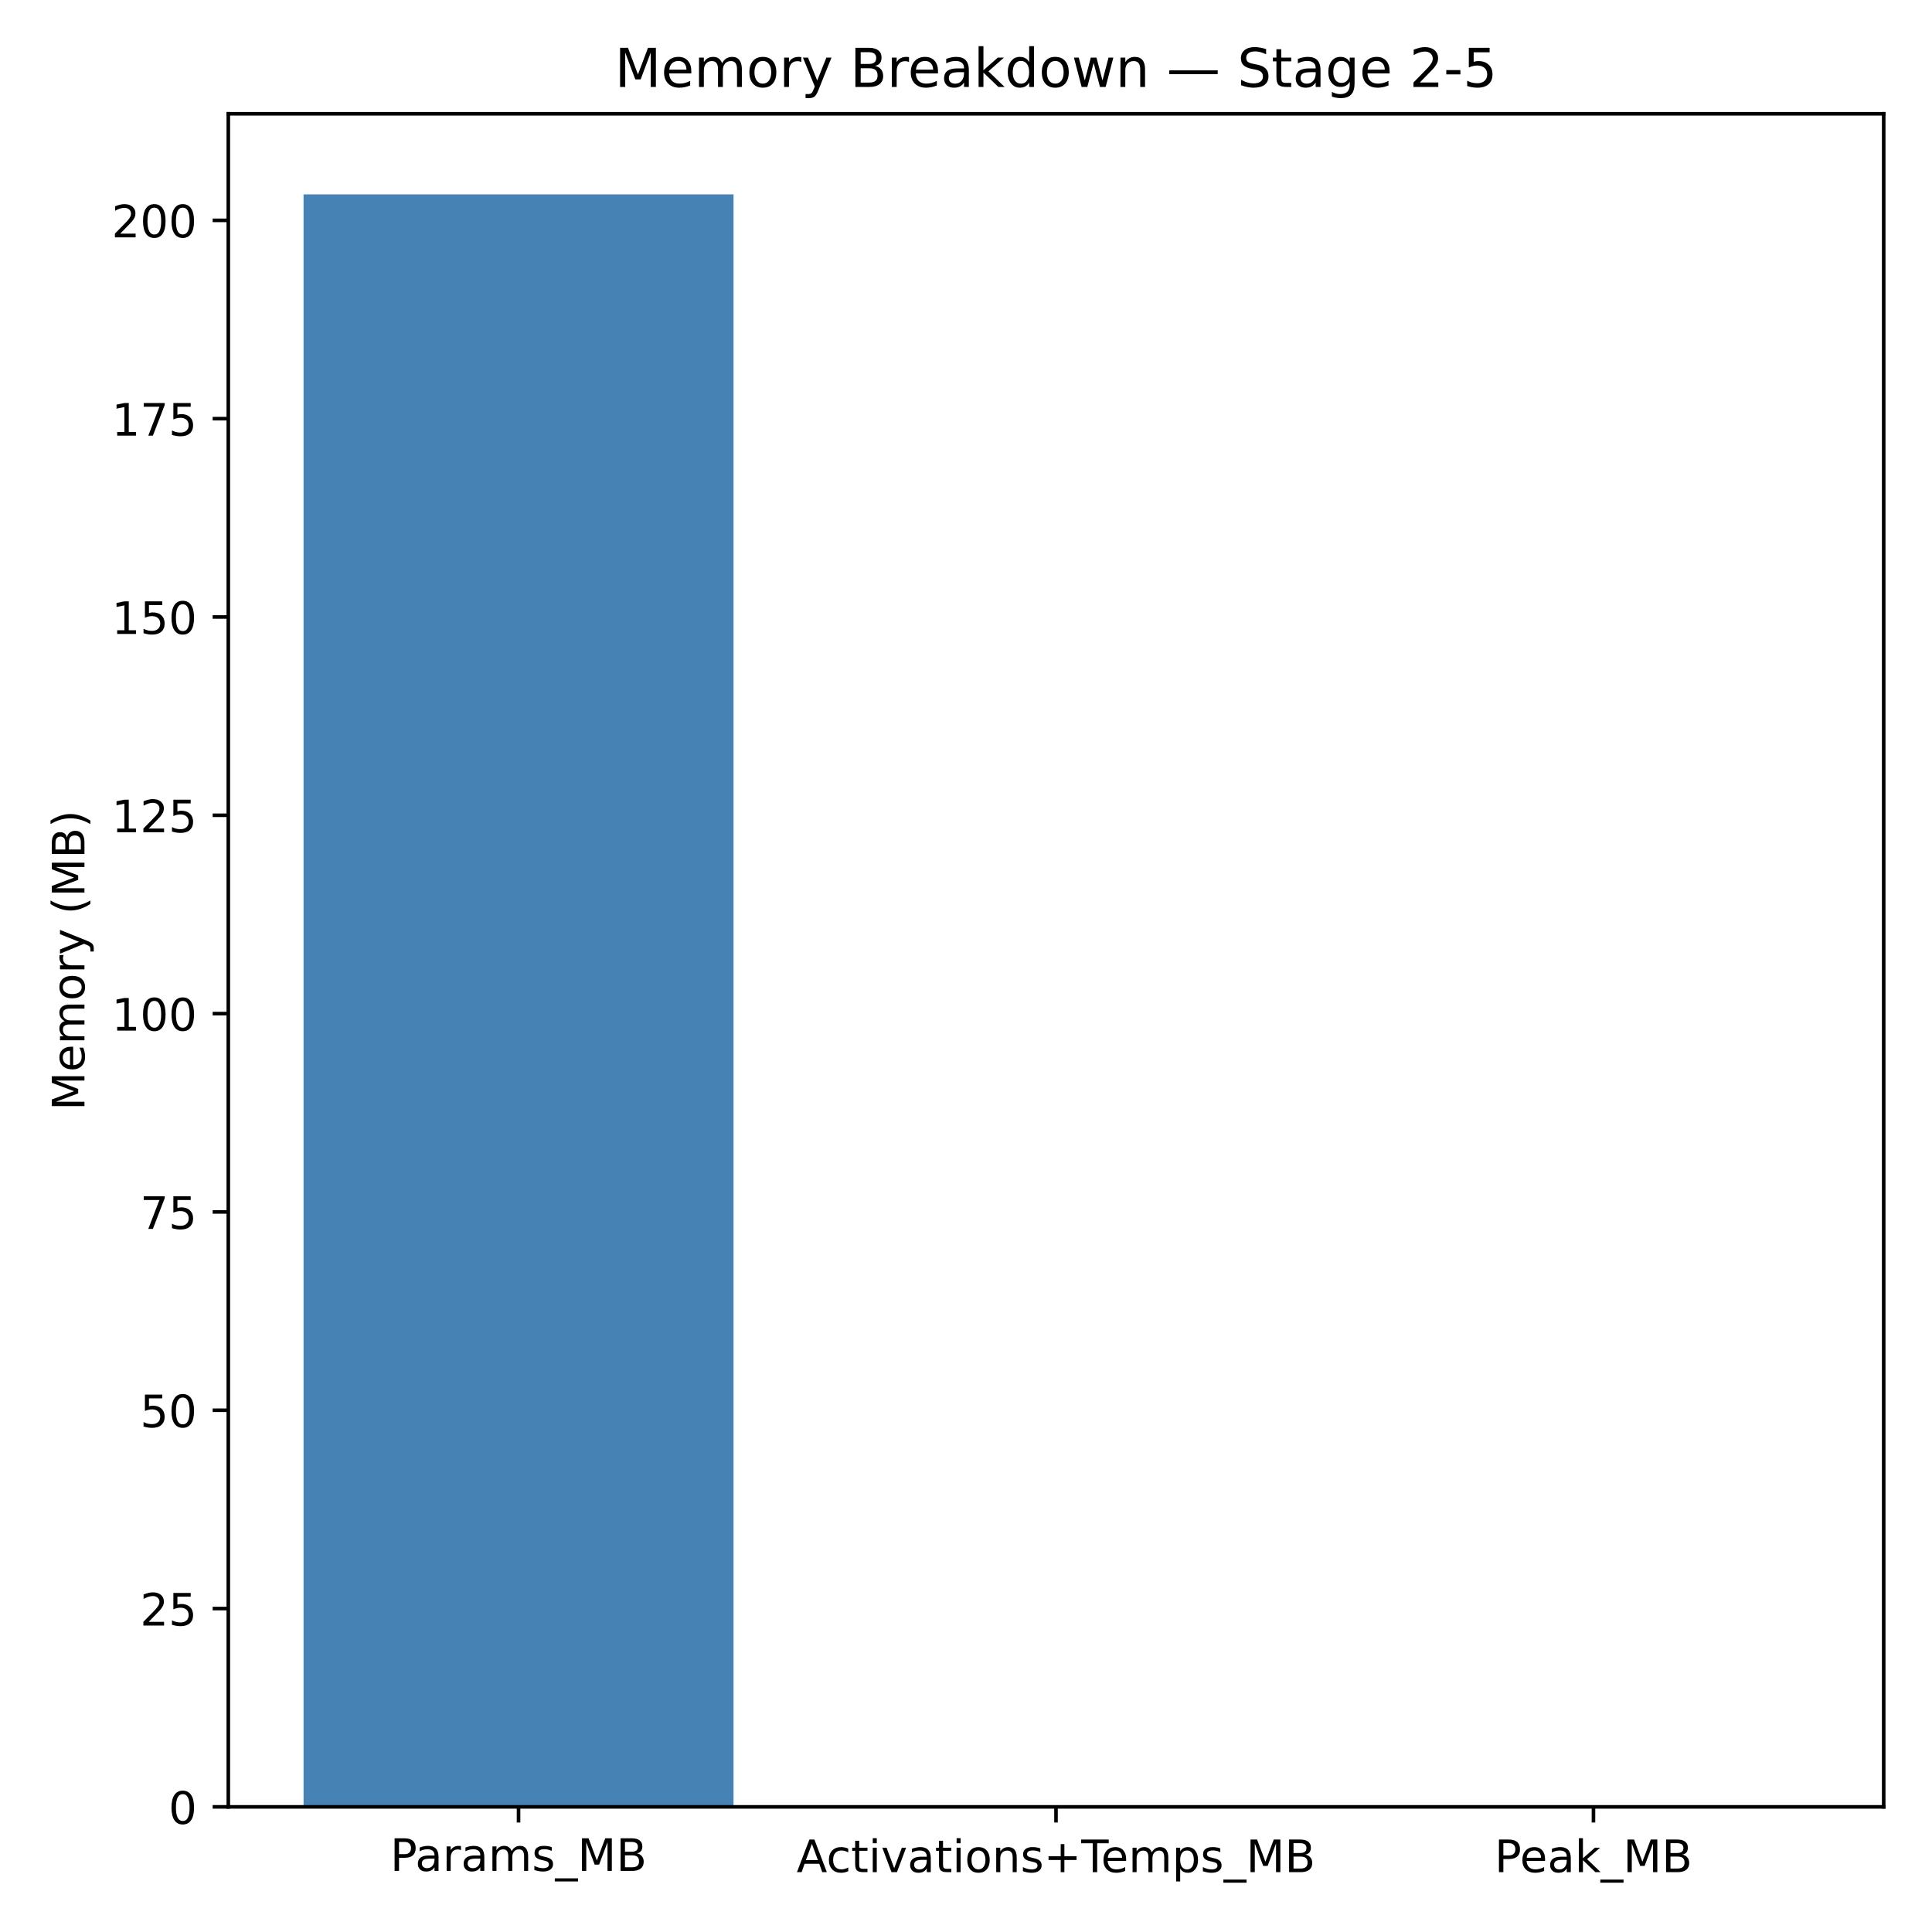
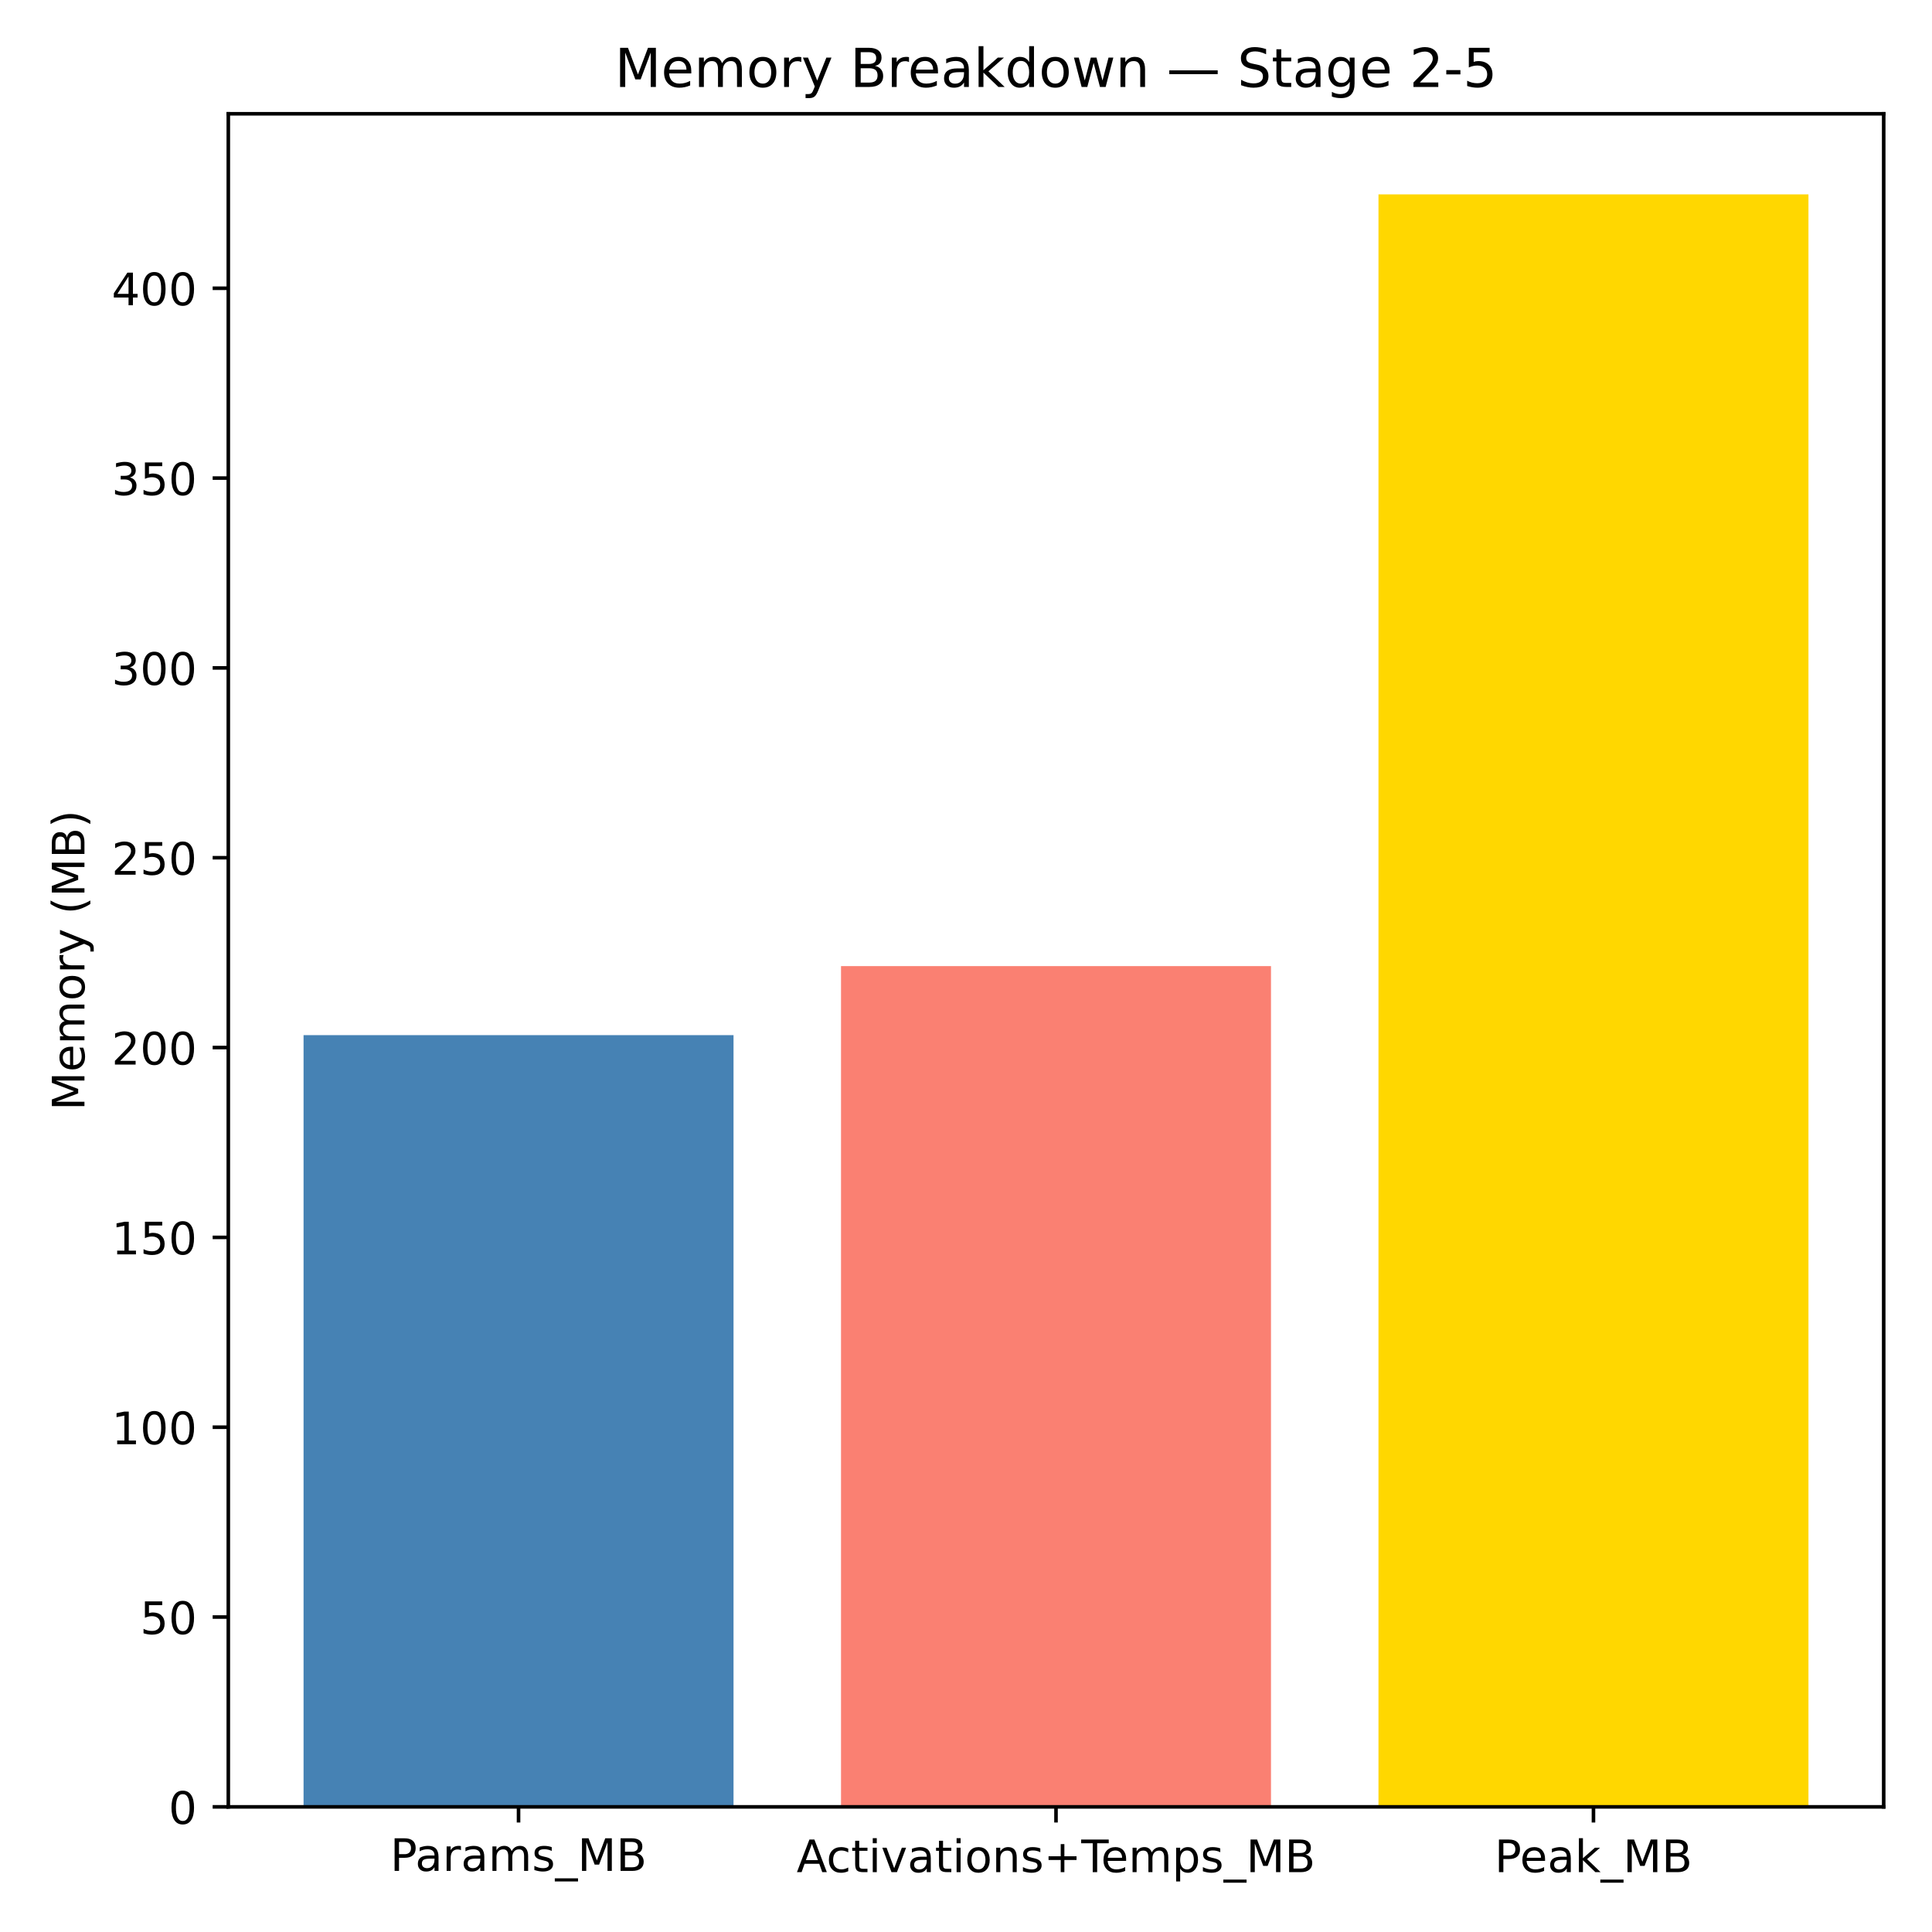
<svg xmlns="http://www.w3.org/2000/svg" xmlns:xlink="http://www.w3.org/1999/xlink" width="432pt" height="432pt" viewBox="0 0 432 432" version="1.1">
  <defs>
    <style type="text/css">*{stroke-linejoin: round; stroke-linecap: butt}</style>
  </defs>
  <g id="figure_1">
    <g id="patch_1">
      <path d="M 0 432  L 432 432  L 432 0  L 0 0  z " style="fill: #ffffff" />
    </g>
    <g id="axes_1">
      <g id="patch_2">
        <path d="M 51.05 404.019  L 421.2 404.019  L 421.2 25.44  L 51.05 25.44  z " style="fill: #ffffff" />
      </g>
      <g id="patch_3">
-         <path d="M 67.875 404.019  L 164.018 404.019  L 164.018 43.468  L 67.875 43.468  z " clip-path="url(#p64849a828b)" style="fill: #4682b4" />
+         <path d="M 67.875 404.019  L 164.018 404.019  L 164.018 231.459  L 67.875 231.459  z " clip-path="url(#pe4d3e51e00)" style="fill: #4682b4" />
      </g>
      <g id="patch_4">
-         <path d="M 188.054 404.019  L 284.196 404.019  L 284.196 404.019  L 188.054 404.019  z " clip-path="url(#p64849a828b)" style="fill: #fa8072" />
+         <path d="M 188.054 404.019  L 284.196 404.019  L 284.196 216.028  L 188.054 216.028  z " clip-path="url(#pe4d3e51e00)" style="fill: #fa8072" />
      </g>
      <g id="patch_5">
-         <path d="M 308.232 404.019  L 404.375 404.019  L 404.375 404.019  L 308.232 404.019  z " clip-path="url(#p64849a828b)" style="fill: #ffd700" />
+         <path d="M 308.232 404.019  L 404.375 404.019  L 404.375 43.468  L 308.232 43.468  z " clip-path="url(#pe4d3e51e00)" style="fill: #ffd700" />
      </g>
      <g id="matplotlib.axis_1">
        <g id="xtick_1">
          <g id="line2d_1">
            <defs>
-               <path id="mc35d7dd940" d="M 0 0  L 0 3.5  " style="stroke: #000000; stroke-width: 0.8" />
+               <path id="m4d1afcbb54" d="M 0 0  L 0 3.5  " style="stroke: #000000; stroke-width: 0.8" />
            </defs>
            <g>
-               <use xlink:href="#mc35d7dd940" x="115.946" y="404.019" style="stroke: #000000; stroke-width: 0.8" />
+               <use xlink:href="#m4d1afcbb54" x="115.946" y="404.019" style="stroke: #000000; stroke-width: 0.8" />
            </g>
          </g>
          <g id="text_1">
            <g transform="translate(87.25346 418.3391) scale(0.1 -0.1)">
              <defs>
                <path id="DejaVuSans-50" d="M 1259 4147  L 1259 2394  L 2053 2394  Q 2494 2394 2734 2622  Q 2975 2850 2975 3272  Q 2975 3691 2734 3919  Q 2494 4147 2053 4147  L 1259 4147  z M 628 4666  L 2053 4666  Q 2838 4666 3239 4311  Q 3641 3956 3641 3272  Q 3641 2581 3239 2228  Q 2838 1875 2053 1875  L 1259 1875  L 1259 0  L 628 0  L 628 4666  z " transform="scale(0.015625)" />
                <path id="DejaVuSans-61" d="M 2194 1759  Q 1497 1759 1228 1600  Q 959 1441 959 1056  Q 959 750 1161 570  Q 1363 391 1709 391  Q 2188 391 2477 730  Q 2766 1069 2766 1631  L 2766 1759  L 2194 1759  z M 3341 1997  L 3341 0  L 2766 0  L 2766 531  Q 2569 213 2275 61  Q 1981 -91 1556 -91  Q 1019 -91 701 211  Q 384 513 384 1019  Q 384 1609 779 1909  Q 1175 2209 1959 2209  L 2766 2209  L 2766 2266  Q 2766 2663 2505 2880  Q 2244 3097 1772 3097  Q 1472 3097 1187 3025  Q 903 2953 641 2809  L 641 3341  Q 956 3463 1253 3523  Q 1550 3584 1831 3584  Q 2591 3584 2966 3190  Q 3341 2797 3341 1997  z " transform="scale(0.015625)" />
                <path id="DejaVuSans-72" d="M 2631 2963  Q 2534 3019 2420 3045  Q 2306 3072 2169 3072  Q 1681 3072 1420 2755  Q 1159 2438 1159 1844  L 1159 0  L 581 0  L 581 3500  L 1159 3500  L 1159 2956  Q 1341 3275 1631 3429  Q 1922 3584 2338 3584  Q 2397 3584 2469 3576  Q 2541 3569 2628 3553  L 2631 2963  z " transform="scale(0.015625)" />
                <path id="DejaVuSans-6d" d="M 3328 2828  Q 3544 3216 3844 3400  Q 4144 3584 4550 3584  Q 5097 3584 5394 3201  Q 5691 2819 5691 2113  L 5691 0  L 5113 0  L 5113 2094  Q 5113 2597 4934 2840  Q 4756 3084 4391 3084  Q 3944 3084 3684 2787  Q 3425 2491 3425 1978  L 3425 0  L 2847 0  L 2847 2094  Q 2847 2600 2669 2842  Q 2491 3084 2119 3084  Q 1678 3084 1418 2786  Q 1159 2488 1159 1978  L 1159 0  L 581 0  L 581 3500  L 1159 3500  L 1159 2956  Q 1356 3278 1631 3431  Q 1906 3584 2284 3584  Q 2666 3584 2933 3390  Q 3200 3197 3328 2828  z " transform="scale(0.015625)" />
                <path id="DejaVuSans-73" d="M 2834 3397  L 2834 2853  Q 2591 2978 2328 3040  Q 2066 3103 1784 3103  Q 1356 3103 1142 2972  Q 928 2841 928 2578  Q 928 2378 1081 2264  Q 1234 2150 1697 2047  L 1894 2003  Q 2506 1872 2764 1633  Q 3022 1394 3022 966  Q 3022 478 2636 193  Q 2250 -91 1575 -91  Q 1294 -91 989 -36  Q 684 19 347 128  L 347 722  Q 666 556 975 473  Q 1284 391 1588 391  Q 1994 391 2212 530  Q 2431 669 2431 922  Q 2431 1156 2273 1281  Q 2116 1406 1581 1522  L 1381 1569  Q 847 1681 609 1914  Q 372 2147 372 2553  Q 372 3047 722 3315  Q 1072 3584 1716 3584  Q 2034 3584 2315 3537  Q 2597 3491 2834 3397  z " transform="scale(0.015625)" />
                <path id="DejaVuSans-5f" d="M 3263 -1063  L 3263 -1509  L -63 -1509  L -63 -1063  L 3263 -1063  z " transform="scale(0.015625)" />
                <path id="DejaVuSans-4d" d="M 628 4666  L 1569 4666  L 2759 1491  L 3956 4666  L 4897 4666  L 4897 0  L 4281 0  L 4281 4097  L 3078 897  L 2444 897  L 1241 4097  L 1241 0  L 628 0  L 628 4666  z " transform="scale(0.015625)" />
                <path id="DejaVuSans-42" d="M 1259 2228  L 1259 519  L 2272 519  Q 2781 519 3026 730  Q 3272 941 3272 1375  Q 3272 1813 3026 2020  Q 2781 2228 2272 2228  L 1259 2228  z M 1259 4147  L 1259 2741  L 2194 2741  Q 2656 2741 2882 2914  Q 3109 3088 3109 3444  Q 3109 3797 2882 3972  Q 2656 4147 2194 4147  L 1259 4147  z M 628 4666  L 2241 4666  Q 2963 4666 3353 4366  Q 3744 4066 3744 3513  Q 3744 3084 3544 2831  Q 3344 2578 2956 2516  Q 3422 2416 3680 2098  Q 3938 1781 3938 1306  Q 3938 681 3513 340  Q 3088 0 2303 0  L 628 0  L 628 4666  z " transform="scale(0.015625)" />
              </defs>
              <use xlink:href="#DejaVuSans-50" />
              <use xlink:href="#DejaVuSans-61" transform="translate(55.80273 0)" />
              <use xlink:href="#DejaVuSans-72" transform="translate(117.082 0)" />
              <use xlink:href="#DejaVuSans-61" transform="translate(158.1953 0)" />
              <use xlink:href="#DejaVuSans-6d" transform="translate(219.4746 0)" />
              <use xlink:href="#DejaVuSans-73" transform="translate(316.8867 0)" />
              <use xlink:href="#DejaVuSans-5f" transform="translate(368.9863 0)" />
              <use xlink:href="#DejaVuSans-4d" transform="translate(418.9863 0)" />
              <use xlink:href="#DejaVuSans-42" transform="translate(505.2656 0)" />
            </g>
          </g>
        </g>
        <g id="xtick_2">
          <g id="line2d_2">
            <g>
-               <use xlink:href="#mc35d7dd940" x="236.125" y="404.019" style="stroke: #000000; stroke-width: 0.8" />
+               <use xlink:href="#m4d1afcbb54" x="236.125" y="404.019" style="stroke: #000000; stroke-width: 0.8" />
            </g>
          </g>
          <g id="text_2">
            <g transform="translate(178.1242 418.6172) scale(0.1 -0.1)">
              <defs>
                <path id="DejaVuSans-41" d="M 2188 4044  L 1331 1722  L 3047 1722  L 2188 4044  z M 1831 4666  L 2547 4666  L 4325 0  L 3669 0  L 3244 1197  L 1141 1197  L 716 0  L 50 0  L 1831 4666  z " transform="scale(0.015625)" />
                <path id="DejaVuSans-63" d="M 3122 3366  L 3122 2828  Q 2878 2963 2633 3030  Q 2388 3097 2138 3097  Q 1578 3097 1268 2742  Q 959 2388 959 1747  Q 959 1106 1268 751  Q 1578 397 2138 397  Q 2388 397 2633 464  Q 2878 531 3122 666  L 3122 134  Q 2881 22 2623 -34  Q 2366 -91 2075 -91  Q 1284 -91 818 406  Q 353 903 353 1747  Q 353 2603 823 3093  Q 1294 3584 2113 3584  Q 2378 3584 2631 3529  Q 2884 3475 3122 3366  z " transform="scale(0.015625)" />
                <path id="DejaVuSans-74" d="M 1172 4494  L 1172 3500  L 2356 3500  L 2356 3053  L 1172 3053  L 1172 1153  Q 1172 725 1289 603  Q 1406 481 1766 481  L 2356 481  L 2356 0  L 1766 0  Q 1100 0 847 248  Q 594 497 594 1153  L 594 3053  L 172 3053  L 172 3500  L 594 3500  L 594 4494  L 1172 4494  z " transform="scale(0.015625)" />
                <path id="DejaVuSans-69" d="M 603 3500  L 1178 3500  L 1178 0  L 603 0  L 603 3500  z M 603 4863  L 1178 4863  L 1178 4134  L 603 4134  L 603 4863  z " transform="scale(0.015625)" />
                <path id="DejaVuSans-76" d="M 191 3500  L 800 3500  L 1894 563  L 2988 3500  L 3597 3500  L 2284 0  L 1503 0  L 191 3500  z " transform="scale(0.015625)" />
                <path id="DejaVuSans-6f" d="M 1959 3097  Q 1497 3097 1228 2736  Q 959 2375 959 1747  Q 959 1119 1226 758  Q 1494 397 1959 397  Q 2419 397 2687 759  Q 2956 1122 2956 1747  Q 2956 2369 2687 2733  Q 2419 3097 1959 3097  z M 1959 3584  Q 2709 3584 3137 3096  Q 3566 2609 3566 1747  Q 3566 888 3137 398  Q 2709 -91 1959 -91  Q 1206 -91 779 398  Q 353 888 353 1747  Q 353 2609 779 3096  Q 1206 3584 1959 3584  z " transform="scale(0.015625)" />
                <path id="DejaVuSans-6e" d="M 3513 2113  L 3513 0  L 2938 0  L 2938 2094  Q 2938 2591 2744 2837  Q 2550 3084 2163 3084  Q 1697 3084 1428 2787  Q 1159 2491 1159 1978  L 1159 0  L 581 0  L 581 3500  L 1159 3500  L 1159 2956  Q 1366 3272 1645 3428  Q 1925 3584 2291 3584  Q 2894 3584 3203 3211  Q 3513 2838 3513 2113  z " transform="scale(0.015625)" />
                <path id="DejaVuSans-2b" d="M 2944 4013  L 2944 2272  L 4684 2272  L 4684 1741  L 2944 1741  L 2944 0  L 2419 0  L 2419 1741  L 678 1741  L 678 2272  L 2419 2272  L 2419 4013  L 2944 4013  z " transform="scale(0.015625)" />
                <path id="DejaVuSans-54" d="M -19 4666  L 3928 4666  L 3928 4134  L 2272 4134  L 2272 0  L 1638 0  L 1638 4134  L -19 4134  L -19 4666  z " transform="scale(0.015625)" />
                <path id="DejaVuSans-65" d="M 3597 1894  L 3597 1613  L 953 1613  Q 991 1019 1311 708  Q 1631 397 2203 397  Q 2534 397 2845 478  Q 3156 559 3463 722  L 3463 178  Q 3153 47 2828 -22  Q 2503 -91 2169 -91  Q 1331 -91 842 396  Q 353 884 353 1716  Q 353 2575 817 3079  Q 1281 3584 2069 3584  Q 2775 3584 3186 3129  Q 3597 2675 3597 1894  z M 3022 2063  Q 3016 2534 2758 2815  Q 2500 3097 2075 3097  Q 1594 3097 1305 2825  Q 1016 2553 972 2059  L 3022 2063  z " transform="scale(0.015625)" />
                <path id="DejaVuSans-70" d="M 1159 525  L 1159 -1331  L 581 -1331  L 581 3500  L 1159 3500  L 1159 2969  Q 1341 3281 1617 3432  Q 1894 3584 2278 3584  Q 2916 3584 3314 3078  Q 3713 2572 3713 1747  Q 3713 922 3314 415  Q 2916 -91 2278 -91  Q 1894 -91 1617 61  Q 1341 213 1159 525  z M 3116 1747  Q 3116 2381 2855 2742  Q 2594 3103 2138 3103  Q 1681 3103 1420 2742  Q 1159 2381 1159 1747  Q 1159 1113 1420 752  Q 1681 391 2138 391  Q 2594 391 2855 752  Q 3116 1113 3116 1747  z " transform="scale(0.015625)" />
              </defs>
              <use xlink:href="#DejaVuSans-41" />
              <use xlink:href="#DejaVuSans-63" transform="translate(66.6582 0)" />
              <use xlink:href="#DejaVuSans-74" transform="translate(121.6387 0)" />
              <use xlink:href="#DejaVuSans-69" transform="translate(160.8477 0)" />
              <use xlink:href="#DejaVuSans-76" transform="translate(188.6309 0)" />
              <use xlink:href="#DejaVuSans-61" transform="translate(247.8105 0)" />
              <use xlink:href="#DejaVuSans-74" transform="translate(309.0898 0)" />
              <use xlink:href="#DejaVuSans-69" transform="translate(348.2988 0)" />
              <use xlink:href="#DejaVuSans-6f" transform="translate(376.082 0)" />
              <use xlink:href="#DejaVuSans-6e" transform="translate(437.2637 0)" />
              <use xlink:href="#DejaVuSans-73" transform="translate(500.6426 0)" />
              <use xlink:href="#DejaVuSans-2b" transform="translate(552.7422 0)" />
              <use xlink:href="#DejaVuSans-54" transform="translate(636.5312 0)" />
              <use xlink:href="#DejaVuSans-65" transform="translate(680.6152 0)" />
              <use xlink:href="#DejaVuSans-6d" transform="translate(742.1387 0)" />
              <use xlink:href="#DejaVuSans-70" transform="translate(839.5508 0)" />
              <use xlink:href="#DejaVuSans-73" transform="translate(903.0273 0)" />
              <use xlink:href="#DejaVuSans-5f" transform="translate(955.127 0)" />
              <use xlink:href="#DejaVuSans-4d" transform="translate(1005.127 0)" />
              <use xlink:href="#DejaVuSans-42" transform="translate(1091.406 0)" />
            </g>
          </g>
        </g>
        <g id="xtick_3">
          <g id="line2d_3">
            <g>
-               <use xlink:href="#mc35d7dd940" x="356.304" y="404.019" style="stroke: #000000; stroke-width: 0.8" />
+               <use xlink:href="#m4d1afcbb54" x="356.304" y="404.019" style="stroke: #000000; stroke-width: 0.8" />
            </g>
          </g>
          <g id="text_3">
            <g transform="translate(334.1895 418.6172) scale(0.1 -0.1)">
              <defs>
                <path id="DejaVuSans-6b" d="M 581 4863  L 1159 4863  L 1159 1991  L 2875 3500  L 3609 3500  L 1753 1863  L 3688 0  L 2938 0  L 1159 1709  L 1159 0  L 581 0  L 581 4863  z " transform="scale(0.015625)" />
              </defs>
              <use xlink:href="#DejaVuSans-50" />
              <use xlink:href="#DejaVuSans-65" transform="translate(56.67773 0)" />
              <use xlink:href="#DejaVuSans-61" transform="translate(118.2012 0)" />
              <use xlink:href="#DejaVuSans-6b" transform="translate(179.4805 0)" />
              <use xlink:href="#DejaVuSans-5f" transform="translate(237.3906 0)" />
              <use xlink:href="#DejaVuSans-4d" transform="translate(287.3906 0)" />
              <use xlink:href="#DejaVuSans-42" transform="translate(373.6699 0)" />
            </g>
          </g>
        </g>
      </g>
      <g id="matplotlib.axis_2">
        <g id="ytick_1">
          <g id="line2d_4">
            <defs>
-               <path id="mb4ef6fe70b" d="M 0 0  L -3.5 0  " style="stroke: #000000; stroke-width: 0.8" />
+               <path id="mda312c3307" d="M 0 0  L -3.5 0  " style="stroke: #000000; stroke-width: 0.8" />
            </defs>
            <g>
-               <use xlink:href="#mb4ef6fe70b" x="51.05" y="404.019" style="stroke: #000000; stroke-width: 0.8" />
+               <use xlink:href="#mda312c3307" x="51.05" y="404.019" style="stroke: #000000; stroke-width: 0.8" />
            </g>
          </g>
          <g id="text_4">
            <g transform="translate(37.6875 407.818) scale(0.1 -0.1)">
              <defs>
                <path id="DejaVuSans-30" d="M 2034 4250  Q 1547 4250 1301 3770  Q 1056 3291 1056 2328  Q 1056 1369 1301 889  Q 1547 409 2034 409  Q 2525 409 2770 889  Q 3016 1369 3016 2328  Q 3016 3291 2770 3770  Q 2525 4250 2034 4250  z M 2034 4750  Q 2819 4750 3233 4129  Q 3647 3509 3647 2328  Q 3647 1150 3233 529  Q 2819 -91 2034 -91  Q 1250 -91 836 529  Q 422 1150 422 2328  Q 422 3509 836 4129  Q 1250 4750 2034 4750  z " transform="scale(0.015625)" />
              </defs>
              <use xlink:href="#DejaVuSans-30" />
            </g>
          </g>
        </g>
        <g id="ytick_2">
          <g id="line2d_5">
            <g>
-               <use xlink:href="#mb4ef6fe70b" x="51.05" y="359.675" style="stroke: #000000; stroke-width: 0.8" />
+               <use xlink:href="#mda312c3307" x="51.05" y="361.573" style="stroke: #000000; stroke-width: 0.8" />
            </g>
          </g>
          <g id="text_5">
-             <g transform="translate(31.325 363.4743) scale(0.1 -0.1)">
+             <g transform="translate(31.325 365.3721) scale(0.1 -0.1)">
+               <defs>
+                 <path id="DejaVuSans-35" d="M 691 4666  L 3169 4666  L 3169 4134  L 1269 4134  L 1269 2991  Q 1406 3038 1543 3061  Q 1681 3084 1819 3084  Q 2600 3084 3056 2656  Q 3513 2228 3513 1497  Q 3513 744 3044 326  Q 2575 -91 1722 -91  Q 1428 -91 1123 -41  Q 819 9 494 109  L 494 744  Q 775 591 1075 516  Q 1375 441 1709 441  Q 2250 441 2565 725  Q 2881 1009 2881 1497  Q 2881 1984 2565 2268  Q 2250 2553 1709 2553  Q 1456 2553 1204 2497  Q 953 2441 691 2322  L 691 4666  z " transform="scale(0.015625)" />
+               </defs>
+               <use xlink:href="#DejaVuSans-35" />
+               <use xlink:href="#DejaVuSans-30" transform="translate(63.62305 0)" />
+             </g>
+           </g>
+         </g>
+         <g id="ytick_3">
+           <g id="line2d_6">
+             <g>
+               <use xlink:href="#mda312c3307" x="51.05" y="319.127" style="stroke: #000000; stroke-width: 0.8" />
+             </g>
+           </g>
+           <g id="text_6">
+             <g transform="translate(24.9625 322.9262) scale(0.1 -0.1)">
+               <defs>
+                 <path id="DejaVuSans-31" d="M 794 531  L 1825 531  L 1825 4091  L 703 3866  L 703 4441  L 1819 4666  L 2450 4666  L 2450 531  L 3481 531  L 3481 0  L 794 0  L 794 531  z " transform="scale(0.015625)" />
+               </defs>
+               <use xlink:href="#DejaVuSans-31" />
+               <use xlink:href="#DejaVuSans-30" transform="translate(63.62305 0)" />
+               <use xlink:href="#DejaVuSans-30" transform="translate(127.2461 0)" />
+             </g>
+           </g>
+         </g>
+         <g id="ytick_4">
+           <g id="line2d_7">
+             <g>
+               <use xlink:href="#mda312c3307" x="51.05" y="276.681" style="stroke: #000000; stroke-width: 0.8" />
+             </g>
+           </g>
+           <g id="text_7">
+             <g transform="translate(24.9625 280.4804) scale(0.1 -0.1)">
+               <use xlink:href="#DejaVuSans-31" />
+               <use xlink:href="#DejaVuSans-35" transform="translate(63.62305 0)" />
+               <use xlink:href="#DejaVuSans-30" transform="translate(127.2461 0)" />
+             </g>
+           </g>
+         </g>
+         <g id="ytick_5">
+           <g id="line2d_8">
+             <g>
+               <use xlink:href="#mda312c3307" x="51.05" y="234.235" style="stroke: #000000; stroke-width: 0.8" />
+             </g>
+           </g>
+           <g id="text_8">
+             <g transform="translate(24.9625 238.0345) scale(0.1 -0.1)">
              <defs>
                <path id="DejaVuSans-32" d="M 1228 531  L 3431 531  L 3431 0  L 469 0  L 469 531  Q 828 903 1448 1529  Q 2069 2156 2228 2338  Q 2531 2678 2651 2914  Q 2772 3150 2772 3378  Q 2772 3750 2511 3984  Q 2250 4219 1831 4219  Q 1534 4219 1204 4116  Q 875 4013 500 3803  L 500 4441  Q 881 4594 1212 4672  Q 1544 4750 1819 4750  Q 2544 4750 2975 4387  Q 3406 4025 3406 3419  Q 3406 3131 3298 2873  Q 3191 2616 2906 2266  Q 2828 2175 2409 1742  Q 1991 1309 1228 531  z " transform="scale(0.015625)" />
-                 <path id="DejaVuSans-35" d="M 691 4666  L 3169 4666  L 3169 4134  L 1269 4134  L 1269 2991  Q 1406 3038 1543 3061  Q 1681 3084 1819 3084  Q 2600 3084 3056 2656  Q 3513 2228 3513 1497  Q 3513 744 3044 326  Q 2575 -91 1722 -91  Q 1428 -91 1123 -41  Q 819 9 494 109  L 494 744  Q 775 591 1075 516  Q 1375 441 1709 441  Q 2250 441 2565 725  Q 2881 1009 2881 1497  Q 2881 1984 2565 2268  Q 2250 2553 1709 2553  Q 1456 2553 1204 2497  Q 953 2441 691 2322  L 691 4666  z " transform="scale(0.015625)" />
-               </defs>
+               </defs>
+               <use xlink:href="#DejaVuSans-32" />
+               <use xlink:href="#DejaVuSans-30" transform="translate(63.62305 0)" />
+               <use xlink:href="#DejaVuSans-30" transform="translate(127.2461 0)" />
+             </g>
+           </g>
+         </g>
+         <g id="ytick_6">
+           <g id="line2d_9">
+             <g>
+               <use xlink:href="#mda312c3307" x="51.05" y="191.789" style="stroke: #000000; stroke-width: 0.8" />
+             </g>
+           </g>
+           <g id="text_9">
+             <g transform="translate(24.9625 195.5886) scale(0.1 -0.1)">
              <use xlink:href="#DejaVuSans-32" />
              <use xlink:href="#DejaVuSans-35" transform="translate(63.62305 0)" />
-             </g>
-           </g>
-         </g>
-         <g id="ytick_3">
-           <g id="line2d_6">
-             <g>
-               <use xlink:href="#mb4ef6fe70b" x="51.05" y="315.331" style="stroke: #000000; stroke-width: 0.8" />
-             </g>
-           </g>
-           <g id="text_6">
-             <g transform="translate(31.325 319.1306) scale(0.1 -0.1)">
-               <use xlink:href="#DejaVuSans-35" />
-               <use xlink:href="#DejaVuSans-30" transform="translate(63.62305 0)" />
-             </g>
-           </g>
-         </g>
-         <g id="ytick_4">
-           <g id="line2d_7">
-             <g>
-               <use xlink:href="#mb4ef6fe70b" x="51.05" y="270.988" style="stroke: #000000; stroke-width: 0.8" />
-             </g>
-           </g>
-           <g id="text_7">
-             <g transform="translate(31.325 274.7869) scale(0.1 -0.1)">
-               <defs>
-                 <path id="DejaVuSans-37" d="M 525 4666  L 3525 4666  L 3525 4397  L 1831 0  L 1172 0  L 2766 4134  L 525 4134  L 525 4666  z " transform="scale(0.015625)" />
-               </defs>
-               <use xlink:href="#DejaVuSans-37" />
-               <use xlink:href="#DejaVuSans-35" transform="translate(63.62305 0)" />
-             </g>
-           </g>
-         </g>
-         <g id="ytick_5">
-           <g id="line2d_8">
-             <g>
-               <use xlink:href="#mb4ef6fe70b" x="51.05" y="226.644" style="stroke: #000000; stroke-width: 0.8" />
-             </g>
-           </g>
-           <g id="text_8">
-             <g transform="translate(24.9625 230.4432) scale(0.1 -0.1)">
-               <defs>
-                 <path id="DejaVuSans-31" d="M 794 531  L 1825 531  L 1825 4091  L 703 3866  L 703 4441  L 1819 4666  L 2450 4666  L 2450 531  L 3481 531  L 3481 0  L 794 0  L 794 531  z " transform="scale(0.015625)" />
-               </defs>
-               <use xlink:href="#DejaVuSans-31" />
-               <use xlink:href="#DejaVuSans-30" transform="translate(63.62305 0)" />
-               <use xlink:href="#DejaVuSans-30" transform="translate(127.2461 0)" />
-             </g>
-           </g>
-         </g>
-         <g id="ytick_6">
-           <g id="line2d_9">
-             <g>
-               <use xlink:href="#mb4ef6fe70b" x="51.05" y="182.3" style="stroke: #000000; stroke-width: 0.8" />
-             </g>
-           </g>
-           <g id="text_9">
-             <g transform="translate(24.9625 186.0995) scale(0.1 -0.1)">
-               <use xlink:href="#DejaVuSans-31" />
-               <use xlink:href="#DejaVuSans-32" transform="translate(63.62305 0)" />
-               <use xlink:href="#DejaVuSans-35" transform="translate(127.2461 0)" />
+               <use xlink:href="#DejaVuSans-30" transform="translate(127.2461 0)" />
            </g>
          </g>
        </g>
        <g id="ytick_7">
          <g id="line2d_10">
            <g>
-               <use xlink:href="#mb4ef6fe70b" x="51.05" y="137.957" style="stroke: #000000; stroke-width: 0.8" />
+               <use xlink:href="#mda312c3307" x="51.05" y="149.344" style="stroke: #000000; stroke-width: 0.8" />
            </g>
          </g>
          <g id="text_10">
-             <g transform="translate(24.9625 141.7558) scale(0.1 -0.1)">
-               <use xlink:href="#DejaVuSans-31" />
-               <use xlink:href="#DejaVuSans-35" transform="translate(63.62305 0)" />
+             <g transform="translate(24.9625 153.1428) scale(0.1 -0.1)">
+               <defs>
+                 <path id="DejaVuSans-33" d="M 2597 2516  Q 3050 2419 3304 2112  Q 3559 1806 3559 1356  Q 3559 666 3084 287  Q 2609 -91 1734 -91  Q 1441 -91 1130 -33  Q 819 25 488 141  L 488 750  Q 750 597 1062 519  Q 1375 441 1716 441  Q 2309 441 2620 675  Q 2931 909 2931 1356  Q 2931 1769 2642 2001  Q 2353 2234 1838 2234  L 1294 2234  L 1294 2753  L 1863 2753  Q 2328 2753 2575 2939  Q 2822 3125 2822 3475  Q 2822 3834 2567 4026  Q 2313 4219 1838 4219  Q 1578 4219 1281 4162  Q 984 4106 628 3988  L 628 4550  Q 988 4650 1302 4700  Q 1616 4750 1894 4750  Q 2613 4750 3031 4423  Q 3450 4097 3450 3541  Q 3450 3153 3228 2886  Q 3006 2619 2597 2516  z " transform="scale(0.015625)" />
+               </defs>
+               <use xlink:href="#DejaVuSans-33" />
+               <use xlink:href="#DejaVuSans-30" transform="translate(63.62305 0)" />
              <use xlink:href="#DejaVuSans-30" transform="translate(127.2461 0)" />
            </g>
          </g>
        </g>
        <g id="ytick_8">
          <g id="line2d_11">
            <g>
-               <use xlink:href="#mb4ef6fe70b" x="51.05" y="93.613" style="stroke: #000000; stroke-width: 0.8" />
+               <use xlink:href="#mda312c3307" x="51.05" y="106.898" style="stroke: #000000; stroke-width: 0.8" />
            </g>
          </g>
          <g id="text_11">
-             <g transform="translate(24.9625 97.41205) scale(0.1 -0.1)">
-               <use xlink:href="#DejaVuSans-31" />
-               <use xlink:href="#DejaVuSans-37" transform="translate(63.62305 0)" />
-               <use xlink:href="#DejaVuSans-35" transform="translate(127.2461 0)" />
+             <g transform="translate(24.9625 110.6969) scale(0.1 -0.1)">
+               <use xlink:href="#DejaVuSans-33" />
+               <use xlink:href="#DejaVuSans-35" transform="translate(63.62305 0)" />
+               <use xlink:href="#DejaVuSans-30" transform="translate(127.2461 0)" />
            </g>
          </g>
        </g>
        <g id="ytick_9">
          <g id="line2d_12">
            <g>
-               <use xlink:href="#mb4ef6fe70b" x="51.05" y="49.269" style="stroke: #000000; stroke-width: 0.8" />
+               <use xlink:href="#mda312c3307" x="51.05" y="64.452" style="stroke: #000000; stroke-width: 0.8" />
            </g>
          </g>
          <g id="text_12">
-             <g transform="translate(24.9625 53.06835) scale(0.1 -0.1)">
-               <use xlink:href="#DejaVuSans-32" />
+             <g transform="translate(24.9625 68.25104) scale(0.1 -0.1)">
+               <defs>
+                 <path id="DejaVuSans-34" d="M 2419 4116  L 825 1625  L 2419 1625  L 2419 4116  z M 2253 4666  L 3047 4666  L 3047 1625  L 3713 1625  L 3713 1100  L 3047 1100  L 3047 0  L 2419 0  L 2419 1100  L 313 1100  L 313 1709  L 2253 4666  z " transform="scale(0.015625)" />
+               </defs>
+               <use xlink:href="#DejaVuSans-34" />
              <use xlink:href="#DejaVuSans-30" transform="translate(63.62305 0)" />
              <use xlink:href="#DejaVuSans-30" transform="translate(127.2461 0)" />
            </g>
          </g>
        </g>
        <g id="text_13">
          <g transform="translate(18.88281 248.2997) rotate(-90) scale(0.1 -0.1)">
            <defs>
              <path id="DejaVuSans-79" d="M 2059 -325  Q 1816 -950 1584 -1140  Q 1353 -1331 966 -1331  L 506 -1331  L 506 -850  L 844 -850  Q 1081 -850 1212 -737  Q 1344 -625 1503 -206  L 1606 56  L 191 3500  L 800 3500  L 1894 763  L 2988 3500  L 3597 3500  L 2059 -325  z " transform="scale(0.015625)" />
              <path id="DejaVuSans-20" transform="scale(0.015625)" />
              <path id="DejaVuSans-28" d="M 1984 4856  Q 1566 4138 1362 3434  Q 1159 2731 1159 2009  Q 1159 1288 1364 580  Q 1569 -128 1984 -844  L 1484 -844  Q 1016 -109 783 600  Q 550 1309 550 2009  Q 550 2706 781 3412  Q 1013 4119 1484 4856  L 1984 4856  z " transform="scale(0.015625)" />
              <path id="DejaVuSans-29" d="M 513 4856  L 1013 4856  Q 1481 4119 1714 3412  Q 1947 2706 1947 2009  Q 1947 1309 1714 600  Q 1481 -109 1013 -844  L 513 -844  Q 928 -128 1133 580  Q 1338 1288 1338 2009  Q 1338 2731 1133 3434  Q 928 4138 513 4856  z " transform="scale(0.015625)" />
            </defs>
            <use xlink:href="#DejaVuSans-4d" />
            <use xlink:href="#DejaVuSans-65" transform="translate(86.2793 0)" />
            <use xlink:href="#DejaVuSans-6d" transform="translate(147.8027 0)" />
            <use xlink:href="#DejaVuSans-6f" transform="translate(245.2148 0)" />
            <use xlink:href="#DejaVuSans-72" transform="translate(306.3965 0)" />
            <use xlink:href="#DejaVuSans-79" transform="translate(347.5098 0)" />
            <use xlink:href="#DejaVuSans-20" transform="translate(406.6895 0)" />
            <use xlink:href="#DejaVuSans-28" transform="translate(438.4766 0)" />
            <use xlink:href="#DejaVuSans-4d" transform="translate(477.4902 0)" />
            <use xlink:href="#DejaVuSans-42" transform="translate(563.7695 0)" />
            <use xlink:href="#DejaVuSans-29" transform="translate(632.373 0)" />
          </g>
        </g>
      </g>
      <g id="patch_6">
        <path d="M 51.05 404.019  L 51.05 25.44  " style="fill: none; stroke: #000000; stroke-width: 0.8; stroke-linejoin: miter; stroke-linecap: square" />
      </g>
      <g id="patch_7">
        <path d="M 421.2 404.019  L 421.2 25.44  " style="fill: none; stroke: #000000; stroke-width: 0.8; stroke-linejoin: miter; stroke-linecap: square" />
      </g>
      <g id="patch_8">
        <path d="M 51.05 404.019  L 421.2 404.019  " style="fill: none; stroke: #000000; stroke-width: 0.8; stroke-linejoin: miter; stroke-linecap: square" />
      </g>
      <g id="patch_9">
        <path d="M 51.05 25.44  L 421.2 25.44  " style="fill: none; stroke: #000000; stroke-width: 0.8; stroke-linejoin: miter; stroke-linecap: square" />
      </g>
      <g id="text_14">
        <g transform="translate(137.4756 19.44) scale(0.12 -0.12)">
          <defs>
            <path id="DejaVuSans-64" d="M 2906 2969  L 2906 4863  L 3481 4863  L 3481 0  L 2906 0  L 2906 525  Q 2725 213 2448 61  Q 2172 -91 1784 -91  Q 1150 -91 751 415  Q 353 922 353 1747  Q 353 2572 751 3078  Q 1150 3584 1784 3584  Q 2172 3584 2448 3432  Q 2725 3281 2906 2969  z M 947 1747  Q 947 1113 1208 752  Q 1469 391 1925 391  Q 2381 391 2643 752  Q 2906 1113 2906 1747  Q 2906 2381 2643 2742  Q 2381 3103 1925 3103  Q 1469 3103 1208 2742  Q 947 2381 947 1747  z " transform="scale(0.015625)" />
            <path id="DejaVuSans-77" d="M 269 3500  L 844 3500  L 1563 769  L 2278 3500  L 2956 3500  L 3675 769  L 4391 3500  L 4966 3500  L 4050 0  L 3372 0  L 2619 2869  L 1863 0  L 1184 0  L 269 3500  z " transform="scale(0.015625)" />
            <path id="DejaVuSans-2014" d="M 313 1978  L 6088 1978  L 6088 1528  L 313 1528  L 313 1978  z " transform="scale(0.015625)" />
            <path id="DejaVuSans-53" d="M 3425 4513  L 3425 3897  Q 3066 4069 2747 4153  Q 2428 4238 2131 4238  Q 1616 4238 1336 4038  Q 1056 3838 1056 3469  Q 1056 3159 1242 3001  Q 1428 2844 1947 2747  L 2328 2669  Q 3034 2534 3370 2195  Q 3706 1856 3706 1288  Q 3706 609 3251 259  Q 2797 -91 1919 -91  Q 1588 -91 1214 -16  Q 841 59 441 206  L 441 856  Q 825 641 1194 531  Q 1563 422 1919 422  Q 2459 422 2753 634  Q 3047 847 3047 1241  Q 3047 1584 2836 1778  Q 2625 1972 2144 2069  L 1759 2144  Q 1053 2284 737 2584  Q 422 2884 422 3419  Q 422 4038 858 4394  Q 1294 4750 2059 4750  Q 2388 4750 2728 4690  Q 3069 4631 3425 4513  z " transform="scale(0.015625)" />
            <path id="DejaVuSans-67" d="M 2906 1791  Q 2906 2416 2648 2759  Q 2391 3103 1925 3103  Q 1463 3103 1205 2759  Q 947 2416 947 1791  Q 947 1169 1205 825  Q 1463 481 1925 481  Q 2391 481 2648 825  Q 2906 1169 2906 1791  z M 3481 434  Q 3481 -459 3084 -895  Q 2688 -1331 1869 -1331  Q 1566 -1331 1297 -1286  Q 1028 -1241 775 -1147  L 775 -588  Q 1028 -725 1275 -790  Q 1522 -856 1778 -856  Q 2344 -856 2625 -561  Q 2906 -266 2906 331  L 2906 616  Q 2728 306 2450 153  Q 2172 0 1784 0  Q 1141 0 747 490  Q 353 981 353 1791  Q 353 2603 747 3093  Q 1141 3584 1784 3584  Q 2172 3584 2450 3431  Q 2728 3278 2906 2969  L 2906 3500  L 3481 3500  L 3481 434  z " transform="scale(0.015625)" />
            <path id="DejaVuSans-2d" d="M 313 2009  L 1997 2009  L 1997 1497  L 313 1497  L 313 2009  z " transform="scale(0.015625)" />
          </defs>
          <use xlink:href="#DejaVuSans-4d" />
          <use xlink:href="#DejaVuSans-65" transform="translate(86.2793 0)" />
          <use xlink:href="#DejaVuSans-6d" transform="translate(147.8027 0)" />
          <use xlink:href="#DejaVuSans-6f" transform="translate(245.2148 0)" />
          <use xlink:href="#DejaVuSans-72" transform="translate(306.3965 0)" />
          <use xlink:href="#DejaVuSans-79" transform="translate(347.5098 0)" />
          <use xlink:href="#DejaVuSans-20" transform="translate(406.6895 0)" />
          <use xlink:href="#DejaVuSans-42" transform="translate(438.4766 0)" />
          <use xlink:href="#DejaVuSans-72" transform="translate(507.0801 0)" />
          <use xlink:href="#DejaVuSans-65" transform="translate(545.9434 0)" />
          <use xlink:href="#DejaVuSans-61" transform="translate(607.4668 0)" />
          <use xlink:href="#DejaVuSans-6b" transform="translate(668.7461 0)" />
          <use xlink:href="#DejaVuSans-64" transform="translate(726.6562 0)" />
          <use xlink:href="#DejaVuSans-6f" transform="translate(790.1328 0)" />
          <use xlink:href="#DejaVuSans-77" transform="translate(851.3145 0)" />
          <use xlink:href="#DejaVuSans-6e" transform="translate(933.1016 0)" />
          <use xlink:href="#DejaVuSans-20" transform="translate(996.4805 0)" />
          <use xlink:href="#DejaVuSans-2014" transform="translate(1028.268 0)" />
          <use xlink:href="#DejaVuSans-20" transform="translate(1128.268 0)" />
          <use xlink:href="#DejaVuSans-53" transform="translate(1160.055 0)" />
          <use xlink:href="#DejaVuSans-74" transform="translate(1223.531 0)" />
          <use xlink:href="#DejaVuSans-61" transform="translate(1262.74 0)" />
          <use xlink:href="#DejaVuSans-67" transform="translate(1324.02 0)" />
          <use xlink:href="#DejaVuSans-65" transform="translate(1387.496 0)" />
          <use xlink:href="#DejaVuSans-20" transform="translate(1449.02 0)" />
          <use xlink:href="#DejaVuSans-32" transform="translate(1480.807 0)" />
          <use xlink:href="#DejaVuSans-2d" transform="translate(1544.43 0)" />
          <use xlink:href="#DejaVuSans-35" transform="translate(1580.514 0)" />
        </g>
      </g>
    </g>
  </g>
  <defs>
-     <clipPath id="p64849a828b">
+     <clipPath id="pe4d3e51e00">
      <rect x="51.05" y="25.44" width="370.15" height="378.579" />
    </clipPath>
  </defs>
</svg>
